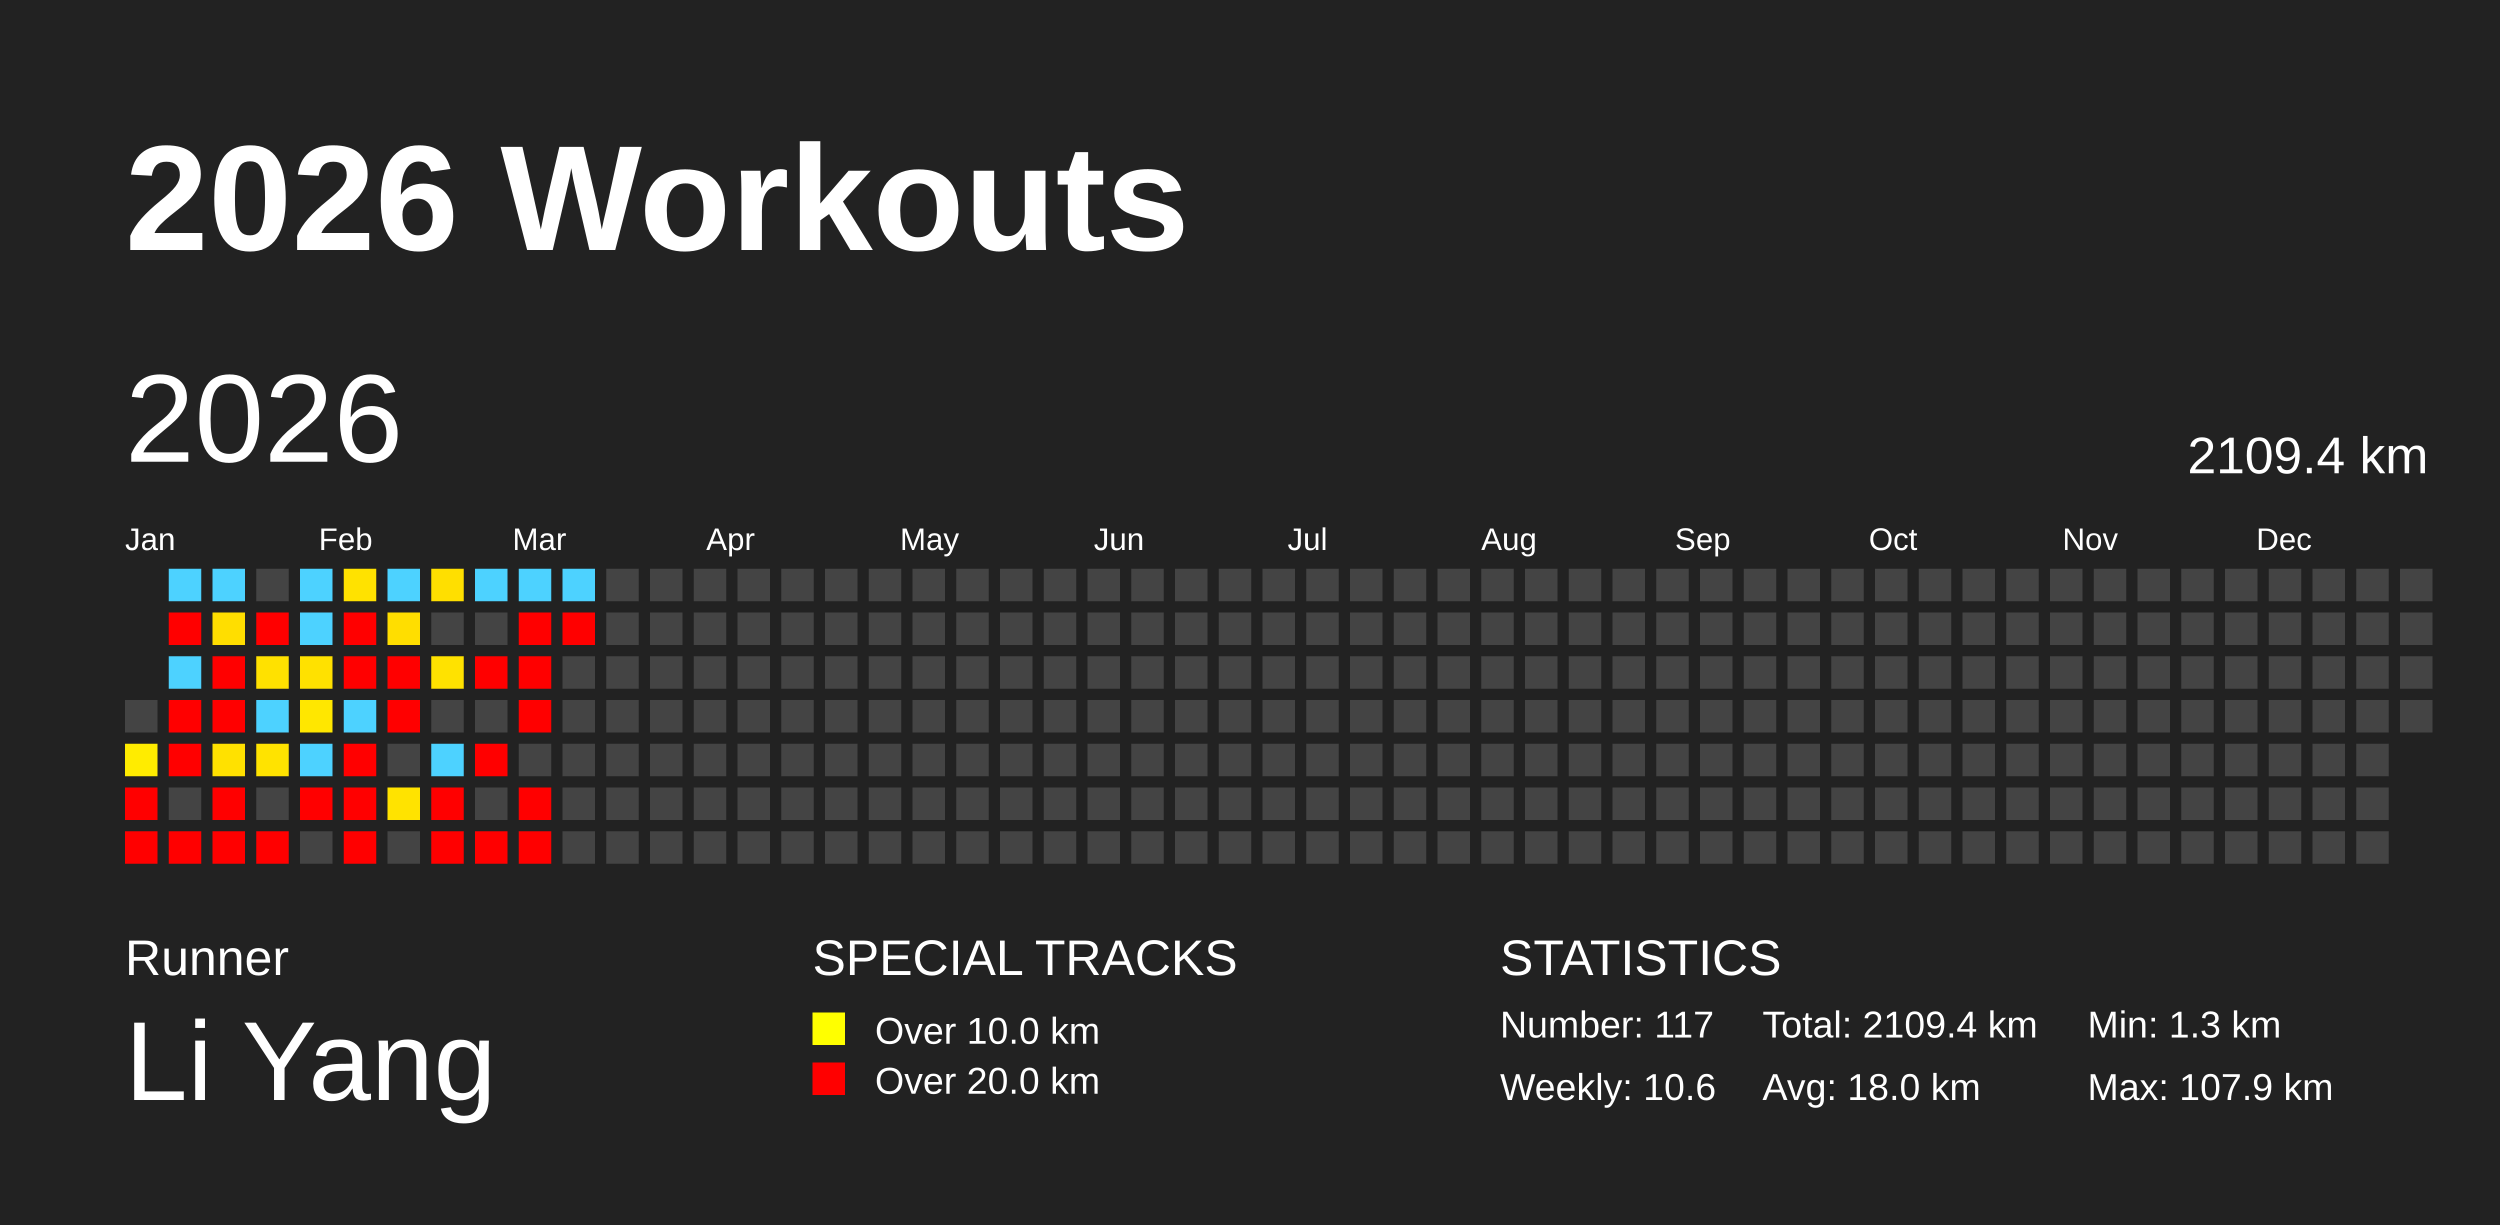
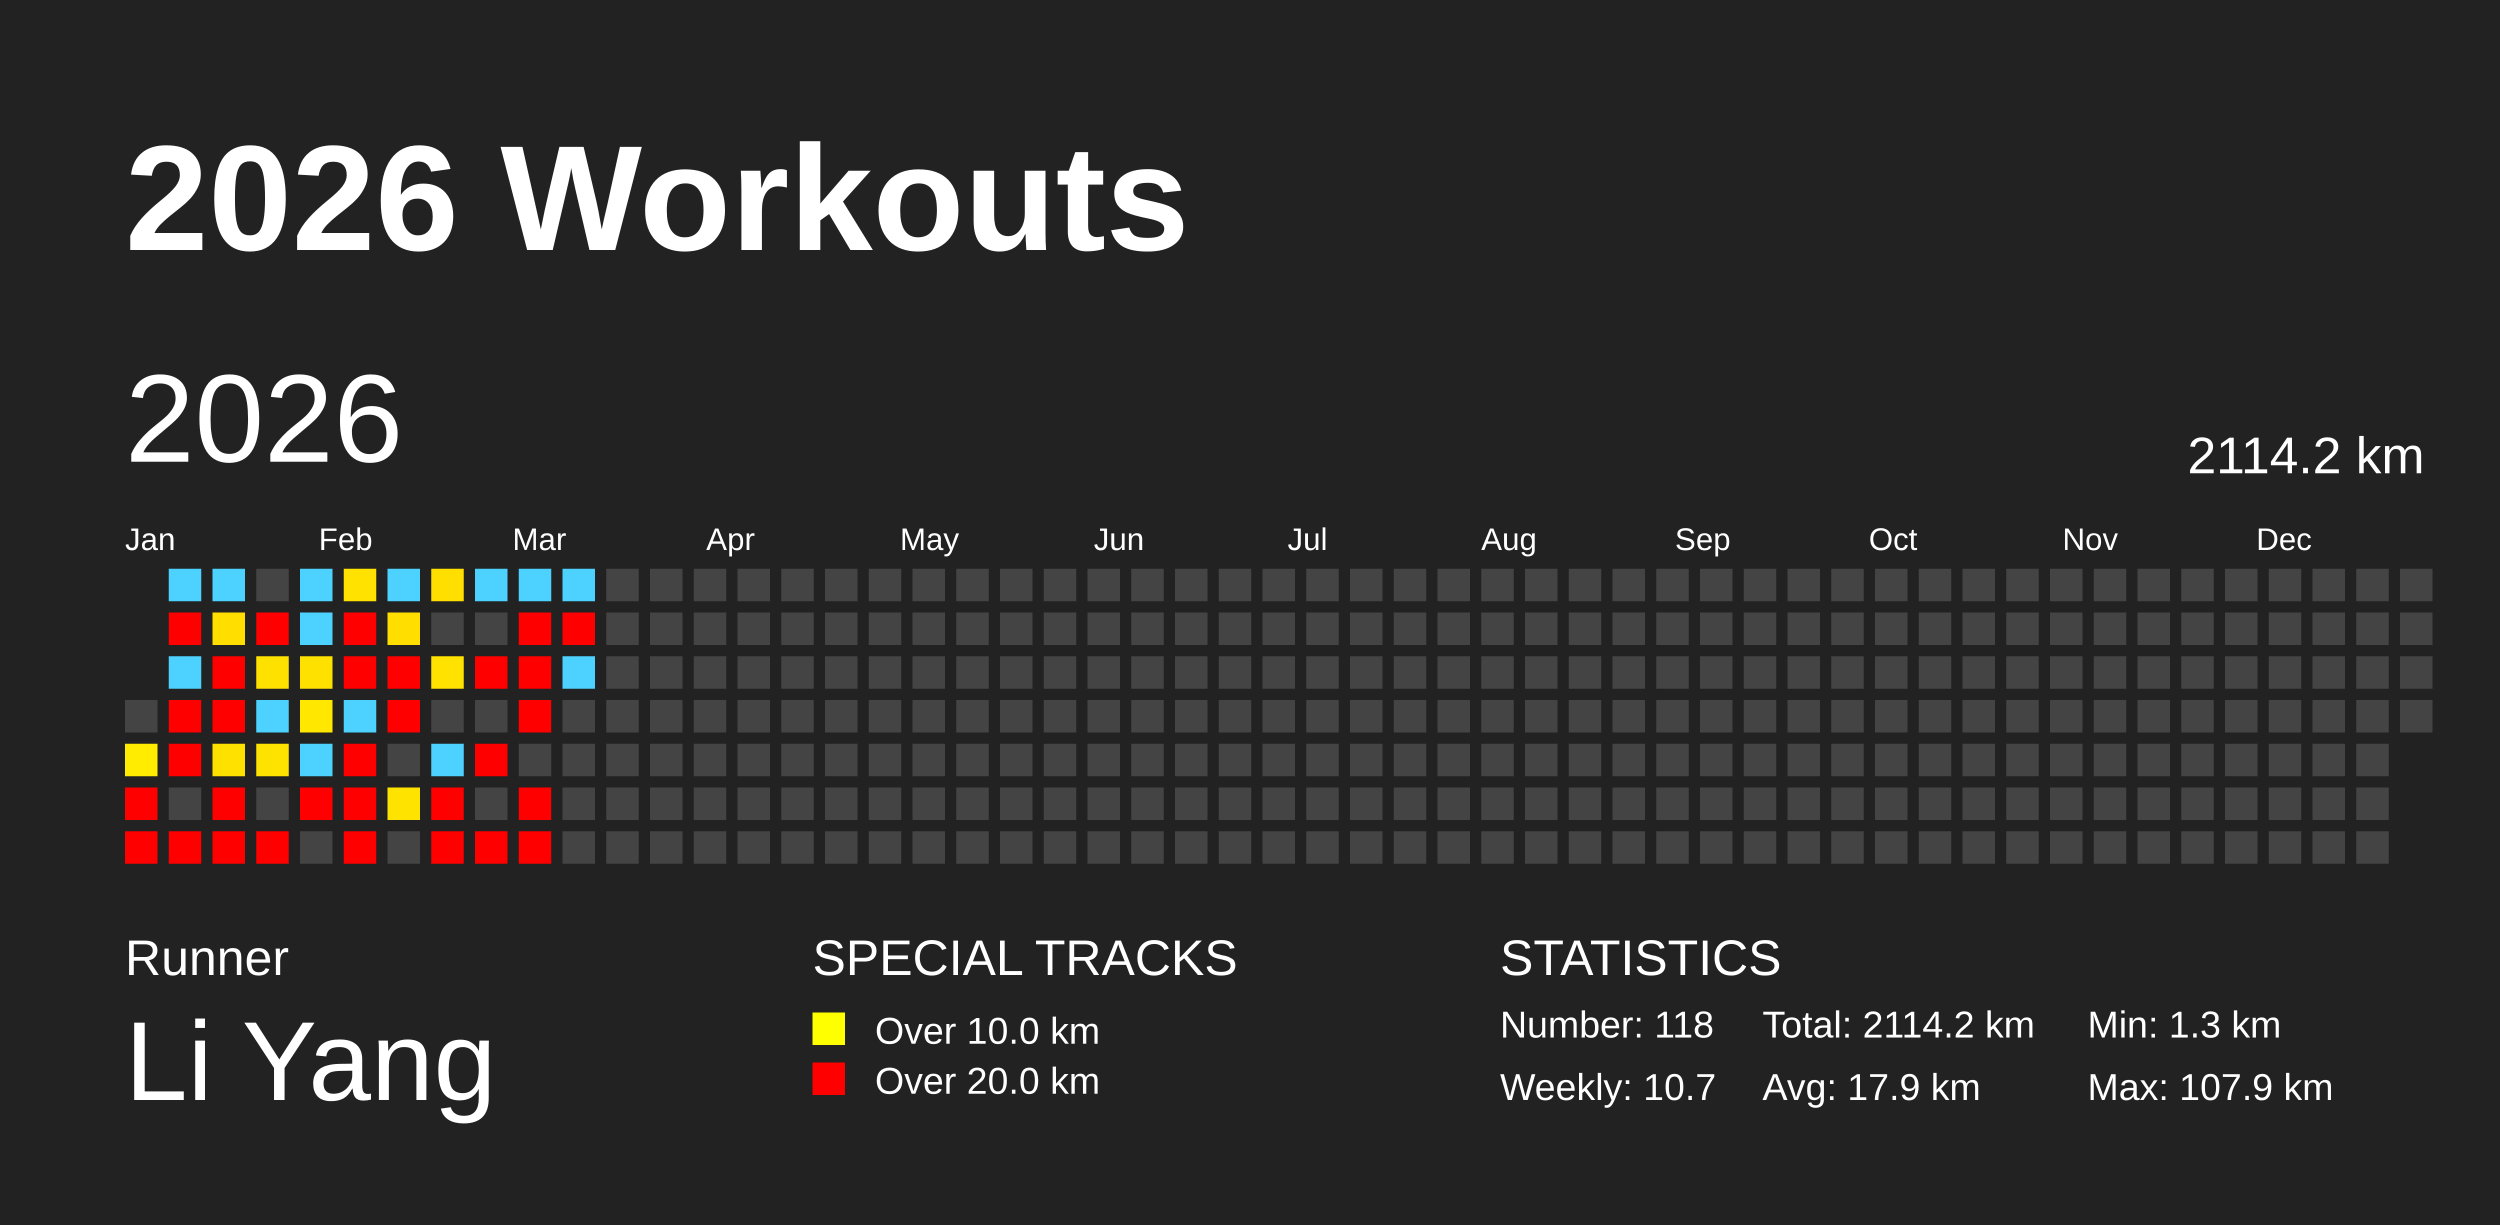
<svg xmlns="http://www.w3.org/2000/svg" baseProfile="full" height="98mm" version="1.1" viewBox="0,0,200,98" width="200mm">
  <defs />
  <rect fill="#222222" height="98" width="200" x="0" y="0" />
  <text fill="#FFFFFF" style="font-size:12px; font-family:Arial; font-weight:bold;" x="10" y="20">2026 Workouts</text>
  <text fill="#FFFFFF" style="font-size:4px; font-family:Arial" x="10" y="78">Runner</text>
  <text fill="#FFFFFF" style="font-size:9px; font-family:Arial" x="10" y="88">Li Yang</text>
  <text fill="#FFFFFF" style="font-size:4px; font-family:Arial" x="65" y="78">SPECIAL TRACKS</text>
  <rect fill="yellow" height="2.6" width="2.6" x="65" y="81" />
  <text fill="#FFFFFF" style="font-size:3px; font-family:Arial" x="70" y="83.5">Over 10.0 km</text>
  <rect fill="red" height="2.6" width="2.6" x="65" y="85" />
  <text fill="#FFFFFF" style="font-size:3px; font-family:Arial" x="70" y="87.5">Over 20.0 km</text>
  <text fill="#FFFFFF" style="font-size:4px; font-family:Arial" x="120" y="78">STATISTICS</text>
-   <text fill="#FFFFFF" style="font-size:3px; font-family:Arial" x="120" y="83">Number: 117</text>
-   <text fill="#FFFFFF" style="font-size:3px; font-family:Arial" x="120" y="88">Weekly: 10.6</text>
-   <text fill="#FFFFFF" style="font-size:3px; font-family:Arial" x="141" y="83">Total: 2109.4 km</text>
-   <text fill="#FFFFFF" style="font-size:3px; font-family:Arial" x="141" y="88">Avg: 18.0 km</text>
+   <text fill="#FFFFFF" style="font-size:3px; font-family:Arial" x="120" y="83">Number: 118</text>
+   <text fill="#FFFFFF" style="font-size:3px; font-family:Arial" x="120" y="88">Weekly: 10.7</text>
+   <text fill="#FFFFFF" style="font-size:3px; font-family:Arial" x="141" y="83">Total: 2114.2 km</text>
+   <text fill="#FFFFFF" style="font-size:3px; font-family:Arial" x="141" y="88">Avg: 17.9 km</text>
  <text fill="#FFFFFF" style="font-size:3px; font-family:Arial" x="167" y="83">Min: 1.3 km</text>
  <text fill="#FFFFFF" style="font-size:3px; font-family:Arial" x="167" y="88">Max: 107.9 km</text>
  <text dominant-baseline="hanging" fill="#FFFFFF" style="font-size:10.0px; font-family:Arial;" x="10" y="30">2026</text>
-   <text dominant-baseline="hanging" fill="#FFFFFF" style="font-size:4.125px; font-family:Arial;" x="175" y="35">2109.4 km</text>
+   <text dominant-baseline="hanging" fill="#FFFFFF" style="font-size:4.125px; font-family:Arial;" x="175" y="35">2114.2 km</text>
  <text fill="#FFFFFF" style="font-size:2.5px; font-family:Arial" x="10.0" y="44">Jan</text>
  <text fill="#FFFFFF" style="font-size:2.5px; font-family:Arial" x="25.5" y="44">Feb</text>
  <text fill="#FFFFFF" style="font-size:2.5px; font-family:Arial" x="41.0" y="44">Mar</text>
  <text fill="#FFFFFF" style="font-size:2.5px; font-family:Arial" x="56.5" y="44">Apr</text>
  <text fill="#FFFFFF" style="font-size:2.5px; font-family:Arial" x="72.0" y="44">May</text>
  <text fill="#FFFFFF" style="font-size:2.5px; font-family:Arial" x="87.5" y="44">Jun</text>
  <text fill="#FFFFFF" style="font-size:2.5px; font-family:Arial" x="103.0" y="44">Jul</text>
  <text fill="#FFFFFF" style="font-size:2.5px; font-family:Arial" x="118.5" y="44">Aug</text>
  <text fill="#FFFFFF" style="font-size:2.5px; font-family:Arial" x="134.0" y="44">Sep</text>
  <text fill="#FFFFFF" style="font-size:2.5px; font-family:Arial" x="149.5" y="44">Oct</text>
  <text fill="#FFFFFF" style="font-size:2.5px; font-family:Arial" x="165.0" y="44">Nov</text>
  <text fill="#FFFFFF" style="font-size:2.5px; font-family:Arial" x="180.5" y="44">Dec</text>
  <rect fill="#444444" height="2.6" width="2.6" x="10.0" y="56.0" />
  <rect fill="#ffec00" height="2.6" width="2.6" x="10.0" y="59.5" />
  <rect fill="red" height="2.6" width="2.6" x="10.0" y="63.0" />
  <rect fill="red" height="2.6" width="2.6" x="10.0" y="66.5" />
  <rect fill="#4dd2ff" height="2.6" width="2.6" x="13.5" y="45.5" />
  <rect fill="red" height="2.6" width="2.6" x="13.5" y="49.0" />
  <rect fill="#4dd2ff" height="2.6" width="2.6" x="13.5" y="52.5" />
  <rect fill="red" height="2.6" width="2.6" x="13.5" y="56.0" />
  <rect fill="red" height="2.6" width="2.6" x="13.5" y="59.5" />
  <rect fill="#444444" height="2.6" width="2.6" x="13.5" y="63.0" />
  <rect fill="red" height="2.6" width="2.6" x="13.5" y="66.5" />
  <rect fill="#4dd2ff" height="2.6" width="2.6" x="17.0" y="45.5" />
  <rect fill="#ffde00" height="2.6" width="2.6" x="17.0" y="49.0" />
  <rect fill="red" height="2.6" width="2.6" x="17.0" y="52.5" />
  <rect fill="red" height="2.6" width="2.6" x="17.0" y="56.0" />
  <rect fill="#ffe100" height="2.6" width="2.6" x="17.0" y="59.5" />
  <rect fill="red" height="2.6" width="2.6" x="17.0" y="63.0" />
  <rect fill="red" height="2.6" width="2.6" x="17.0" y="66.5" />
  <rect fill="#444444" height="2.6" width="2.6" x="20.5" y="45.5" />
  <rect fill="red" height="2.6" width="2.6" x="20.5" y="49.0" />
  <rect fill="#ffe100" height="2.6" width="2.6" x="20.5" y="52.5" />
  <rect fill="#4dd2ff" height="2.6" width="2.6" x="20.5" y="56.0" />
  <rect fill="#ffe300" height="2.6" width="2.6" x="20.5" y="59.5" />
  <rect fill="#444444" height="2.6" width="2.6" x="20.5" y="63.0" />
  <rect fill="red" height="2.6" width="2.6" x="20.5" y="66.5" />
  <rect fill="#4dd2ff" height="2.6" width="2.6" x="24.0" y="45.5" />
  <rect fill="#4dd2ff" height="2.6" width="2.6" x="24.0" y="49.0" />
  <rect fill="#ffe100" height="2.6" width="2.6" x="24.0" y="52.5" />
  <rect fill="#ffe700" height="2.6" width="2.6" x="24.0" y="56.0" />
  <rect fill="#4dd2ff" height="2.6" width="2.6" x="24.0" y="59.5" />
  <rect fill="red" height="2.6" width="2.6" x="24.0" y="63.0" />
  <rect fill="#444444" height="2.6" width="2.6" x="24.0" y="66.5" />
  <rect fill="#ffe200" height="2.6" width="2.6" x="27.5" y="45.5" />
  <rect fill="red" height="2.6" width="2.6" x="27.5" y="49.0" />
  <rect fill="red" height="2.6" width="2.6" x="27.5" y="52.5" />
  <rect fill="#4dd2ff" height="2.6" width="2.6" x="27.5" y="56.0" />
  <rect fill="red" height="2.6" width="2.6" x="27.5" y="59.5" />
  <rect fill="red" height="2.6" width="2.6" x="27.5" y="63.0" />
  <rect fill="red" height="2.6" width="2.6" x="27.5" y="66.5" />
  <rect fill="#4dd2ff" height="2.6" width="2.6" x="31.0" y="45.5" />
  <rect fill="#ffde00" height="2.6" width="2.6" x="31.0" y="49.0" />
  <rect fill="red" height="2.6" width="2.6" x="31.0" y="52.5" />
  <rect fill="red" height="2.6" width="2.6" x="31.0" y="56.0" />
  <rect fill="#444444" height="2.6" width="2.6" x="31.0" y="59.5" />
  <rect fill="#ffe300" height="2.6" width="2.6" x="31.0" y="63.0" />
  <rect fill="#444444" height="2.6" width="2.6" x="31.0" y="66.5" />
  <rect fill="#ffdf00" height="2.6" width="2.6" x="34.5" y="45.5" />
  <rect fill="#444444" height="2.6" width="2.6" x="34.5" y="49.0" />
  <rect fill="#ffe200" height="2.6" width="2.6" x="34.5" y="52.5" />
  <rect fill="#444444" height="2.6" width="2.6" x="34.5" y="56.0" />
  <rect fill="#4dd2ff" height="2.6" width="2.6" x="34.5" y="59.5" />
  <rect fill="red" height="2.6" width="2.6" x="34.5" y="63.0" />
  <rect fill="red" height="2.6" width="2.6" x="34.5" y="66.5" />
  <rect fill="#4dd2ff" height="2.6" width="2.6" x="38.0" y="45.5" />
  <rect fill="#444444" height="2.6" width="2.6" x="38.0" y="49.0" />
  <rect fill="red" height="2.6" width="2.6" x="38.0" y="52.5" />
  <rect fill="#444444" height="2.6" width="2.6" x="38.0" y="56.0" />
  <rect fill="red" height="2.6" width="2.6" x="38.0" y="59.5" />
  <rect fill="#444444" height="2.6" width="2.6" x="38.0" y="63.0" />
  <rect fill="red" height="2.6" width="2.6" x="38.0" y="66.5" />
  <rect fill="#4dd2ff" height="2.6" width="2.6" x="41.5" y="45.5" />
  <rect fill="red" height="2.6" width="2.6" x="41.5" y="49.0" />
  <rect fill="red" height="2.6" width="2.6" x="41.5" y="52.5" />
  <rect fill="red" height="2.6" width="2.6" x="41.5" y="56.0" />
  <rect fill="#444444" height="2.6" width="2.6" x="41.5" y="59.5" />
  <rect fill="red" height="2.6" width="2.6" x="41.5" y="63.0" />
  <rect fill="red" height="2.6" width="2.6" x="41.5" y="66.5" />
  <rect fill="#4dd2ff" height="2.6" width="2.6" x="45.0" y="45.5" />
  <rect fill="red" height="2.6" width="2.6" x="45.0" y="49.0" />
-   <rect fill="#444444" height="2.6" width="2.6" x="45.0" y="52.5" />
+   <rect fill="#4dd2ff" height="2.6" width="2.6" x="45.0" y="52.5" />
  <rect fill="#444444" height="2.6" width="2.6" x="45.0" y="56.0" />
  <rect fill="#444444" height="2.6" width="2.6" x="45.0" y="59.5" />
  <rect fill="#444444" height="2.6" width="2.6" x="45.0" y="63.0" />
  <rect fill="#444444" height="2.6" width="2.6" x="45.0" y="66.5" />
  <rect fill="#444444" height="2.6" width="2.6" x="48.5" y="45.5" />
  <rect fill="#444444" height="2.6" width="2.6" x="48.5" y="49.0" />
  <rect fill="#444444" height="2.6" width="2.6" x="48.5" y="52.5" />
  <rect fill="#444444" height="2.6" width="2.6" x="48.5" y="56.0" />
  <rect fill="#444444" height="2.6" width="2.6" x="48.5" y="59.5" />
  <rect fill="#444444" height="2.6" width="2.6" x="48.5" y="63.0" />
  <rect fill="#444444" height="2.6" width="2.6" x="48.5" y="66.5" />
  <rect fill="#444444" height="2.6" width="2.6" x="52.0" y="45.5" />
  <rect fill="#444444" height="2.6" width="2.6" x="52.0" y="49.0" />
  <rect fill="#444444" height="2.6" width="2.6" x="52.0" y="52.5" />
  <rect fill="#444444" height="2.6" width="2.6" x="52.0" y="56.0" />
  <rect fill="#444444" height="2.6" width="2.6" x="52.0" y="59.5" />
  <rect fill="#444444" height="2.6" width="2.6" x="52.0" y="63.0" />
  <rect fill="#444444" height="2.6" width="2.6" x="52.0" y="66.5" />
  <rect fill="#444444" height="2.6" width="2.6" x="55.5" y="45.5" />
  <rect fill="#444444" height="2.6" width="2.6" x="55.5" y="49.0" />
  <rect fill="#444444" height="2.6" width="2.6" x="55.5" y="52.5" />
  <rect fill="#444444" height="2.6" width="2.6" x="55.5" y="56.0" />
  <rect fill="#444444" height="2.6" width="2.6" x="55.5" y="59.5" />
  <rect fill="#444444" height="2.6" width="2.6" x="55.5" y="63.0" />
  <rect fill="#444444" height="2.6" width="2.6" x="55.5" y="66.5" />
  <rect fill="#444444" height="2.6" width="2.6" x="59.0" y="45.5" />
  <rect fill="#444444" height="2.6" width="2.6" x="59.0" y="49.0" />
  <rect fill="#444444" height="2.6" width="2.6" x="59.0" y="52.5" />
  <rect fill="#444444" height="2.6" width="2.6" x="59.0" y="56.0" />
  <rect fill="#444444" height="2.6" width="2.6" x="59.0" y="59.5" />
  <rect fill="#444444" height="2.6" width="2.6" x="59.0" y="63.0" />
  <rect fill="#444444" height="2.6" width="2.6" x="59.0" y="66.5" />
  <rect fill="#444444" height="2.6" width="2.6" x="62.5" y="45.5" />
  <rect fill="#444444" height="2.6" width="2.6" x="62.5" y="49.0" />
  <rect fill="#444444" height="2.6" width="2.6" x="62.5" y="52.5" />
  <rect fill="#444444" height="2.6" width="2.6" x="62.5" y="56.0" />
  <rect fill="#444444" height="2.6" width="2.6" x="62.5" y="59.5" />
  <rect fill="#444444" height="2.6" width="2.6" x="62.5" y="63.0" />
  <rect fill="#444444" height="2.6" width="2.6" x="62.5" y="66.5" />
  <rect fill="#444444" height="2.6" width="2.6" x="66.0" y="45.5" />
  <rect fill="#444444" height="2.6" width="2.6" x="66.0" y="49.0" />
  <rect fill="#444444" height="2.6" width="2.6" x="66.0" y="52.5" />
  <rect fill="#444444" height="2.6" width="2.6" x="66.0" y="56.0" />
  <rect fill="#444444" height="2.6" width="2.6" x="66.0" y="59.5" />
  <rect fill="#444444" height="2.6" width="2.6" x="66.0" y="63.0" />
  <rect fill="#444444" height="2.6" width="2.6" x="66.0" y="66.5" />
  <rect fill="#444444" height="2.6" width="2.6" x="69.5" y="45.5" />
  <rect fill="#444444" height="2.6" width="2.6" x="69.5" y="49.0" />
  <rect fill="#444444" height="2.6" width="2.6" x="69.5" y="52.5" />
  <rect fill="#444444" height="2.6" width="2.6" x="69.5" y="56.0" />
  <rect fill="#444444" height="2.6" width="2.6" x="69.5" y="59.5" />
  <rect fill="#444444" height="2.6" width="2.6" x="69.5" y="63.0" />
  <rect fill="#444444" height="2.6" width="2.6" x="69.5" y="66.5" />
  <rect fill="#444444" height="2.6" width="2.6" x="73.0" y="45.5" />
  <rect fill="#444444" height="2.6" width="2.6" x="73.0" y="49.0" />
  <rect fill="#444444" height="2.6" width="2.6" x="73.0" y="52.5" />
  <rect fill="#444444" height="2.6" width="2.6" x="73.0" y="56.0" />
  <rect fill="#444444" height="2.6" width="2.6" x="73.0" y="59.5" />
  <rect fill="#444444" height="2.6" width="2.6" x="73.0" y="63.0" />
  <rect fill="#444444" height="2.6" width="2.6" x="73.0" y="66.5" />
  <rect fill="#444444" height="2.6" width="2.6" x="76.5" y="45.5" />
  <rect fill="#444444" height="2.6" width="2.6" x="76.5" y="49.0" />
  <rect fill="#444444" height="2.6" width="2.6" x="76.5" y="52.5" />
  <rect fill="#444444" height="2.6" width="2.6" x="76.5" y="56.0" />
  <rect fill="#444444" height="2.6" width="2.6" x="76.5" y="59.5" />
  <rect fill="#444444" height="2.6" width="2.6" x="76.5" y="63.0" />
  <rect fill="#444444" height="2.6" width="2.6" x="76.5" y="66.5" />
  <rect fill="#444444" height="2.6" width="2.6" x="80.0" y="45.5" />
  <rect fill="#444444" height="2.6" width="2.6" x="80.0" y="49.0" />
  <rect fill="#444444" height="2.6" width="2.6" x="80.0" y="52.5" />
  <rect fill="#444444" height="2.6" width="2.6" x="80.0" y="56.0" />
  <rect fill="#444444" height="2.6" width="2.6" x="80.0" y="59.5" />
  <rect fill="#444444" height="2.6" width="2.6" x="80.0" y="63.0" />
  <rect fill="#444444" height="2.6" width="2.6" x="80.0" y="66.5" />
  <rect fill="#444444" height="2.6" width="2.6" x="83.5" y="45.5" />
  <rect fill="#444444" height="2.6" width="2.6" x="83.5" y="49.0" />
  <rect fill="#444444" height="2.6" width="2.6" x="83.5" y="52.5" />
  <rect fill="#444444" height="2.6" width="2.6" x="83.5" y="56.0" />
  <rect fill="#444444" height="2.6" width="2.6" x="83.5" y="59.5" />
  <rect fill="#444444" height="2.6" width="2.6" x="83.5" y="63.0" />
  <rect fill="#444444" height="2.6" width="2.6" x="83.5" y="66.5" />
  <rect fill="#444444" height="2.6" width="2.6" x="87.0" y="45.5" />
  <rect fill="#444444" height="2.6" width="2.6" x="87.0" y="49.0" />
  <rect fill="#444444" height="2.6" width="2.6" x="87.0" y="52.5" />
  <rect fill="#444444" height="2.6" width="2.6" x="87.0" y="56.0" />
  <rect fill="#444444" height="2.6" width="2.6" x="87.0" y="59.5" />
  <rect fill="#444444" height="2.6" width="2.6" x="87.0" y="63.0" />
  <rect fill="#444444" height="2.6" width="2.6" x="87.0" y="66.5" />
  <rect fill="#444444" height="2.6" width="2.6" x="90.5" y="45.5" />
  <rect fill="#444444" height="2.6" width="2.6" x="90.5" y="49.0" />
  <rect fill="#444444" height="2.6" width="2.6" x="90.5" y="52.5" />
  <rect fill="#444444" height="2.6" width="2.6" x="90.5" y="56.0" />
  <rect fill="#444444" height="2.6" width="2.6" x="90.5" y="59.5" />
  <rect fill="#444444" height="2.6" width="2.6" x="90.5" y="63.0" />
  <rect fill="#444444" height="2.6" width="2.6" x="90.5" y="66.5" />
  <rect fill="#444444" height="2.6" width="2.6" x="94.0" y="45.5" />
  <rect fill="#444444" height="2.6" width="2.6" x="94.0" y="49.0" />
  <rect fill="#444444" height="2.6" width="2.6" x="94.0" y="52.5" />
  <rect fill="#444444" height="2.6" width="2.6" x="94.0" y="56.0" />
  <rect fill="#444444" height="2.6" width="2.6" x="94.0" y="59.5" />
  <rect fill="#444444" height="2.6" width="2.6" x="94.0" y="63.0" />
  <rect fill="#444444" height="2.6" width="2.6" x="94.0" y="66.5" />
  <rect fill="#444444" height="2.6" width="2.6" x="97.5" y="45.5" />
  <rect fill="#444444" height="2.6" width="2.6" x="97.5" y="49.0" />
  <rect fill="#444444" height="2.6" width="2.6" x="97.5" y="52.5" />
  <rect fill="#444444" height="2.6" width="2.6" x="97.5" y="56.0" />
  <rect fill="#444444" height="2.6" width="2.6" x="97.5" y="59.5" />
  <rect fill="#444444" height="2.6" width="2.6" x="97.5" y="63.0" />
  <rect fill="#444444" height="2.6" width="2.6" x="97.5" y="66.5" />
  <rect fill="#444444" height="2.6" width="2.6" x="101.0" y="45.5" />
  <rect fill="#444444" height="2.6" width="2.6" x="101.0" y="49.0" />
  <rect fill="#444444" height="2.6" width="2.6" x="101.0" y="52.5" />
  <rect fill="#444444" height="2.6" width="2.6" x="101.0" y="56.0" />
  <rect fill="#444444" height="2.6" width="2.6" x="101.0" y="59.5" />
  <rect fill="#444444" height="2.6" width="2.6" x="101.0" y="63.0" />
  <rect fill="#444444" height="2.6" width="2.6" x="101.0" y="66.5" />
  <rect fill="#444444" height="2.6" width="2.6" x="104.5" y="45.5" />
  <rect fill="#444444" height="2.6" width="2.6" x="104.5" y="49.0" />
  <rect fill="#444444" height="2.6" width="2.6" x="104.5" y="52.5" />
  <rect fill="#444444" height="2.6" width="2.6" x="104.5" y="56.0" />
  <rect fill="#444444" height="2.6" width="2.6" x="104.5" y="59.5" />
  <rect fill="#444444" height="2.6" width="2.6" x="104.5" y="63.0" />
  <rect fill="#444444" height="2.6" width="2.6" x="104.5" y="66.5" />
  <rect fill="#444444" height="2.6" width="2.6" x="108.0" y="45.5" />
  <rect fill="#444444" height="2.6" width="2.6" x="108.0" y="49.0" />
  <rect fill="#444444" height="2.6" width="2.6" x="108.0" y="52.5" />
  <rect fill="#444444" height="2.6" width="2.6" x="108.0" y="56.0" />
  <rect fill="#444444" height="2.6" width="2.6" x="108.0" y="59.5" />
  <rect fill="#444444" height="2.6" width="2.6" x="108.0" y="63.0" />
  <rect fill="#444444" height="2.6" width="2.6" x="108.0" y="66.5" />
  <rect fill="#444444" height="2.6" width="2.6" x="111.5" y="45.5" />
  <rect fill="#444444" height="2.6" width="2.6" x="111.5" y="49.0" />
  <rect fill="#444444" height="2.6" width="2.6" x="111.5" y="52.5" />
  <rect fill="#444444" height="2.6" width="2.6" x="111.5" y="56.0" />
  <rect fill="#444444" height="2.6" width="2.6" x="111.5" y="59.5" />
  <rect fill="#444444" height="2.6" width="2.6" x="111.5" y="63.0" />
  <rect fill="#444444" height="2.6" width="2.6" x="111.5" y="66.5" />
  <rect fill="#444444" height="2.6" width="2.6" x="115.0" y="45.5" />
  <rect fill="#444444" height="2.6" width="2.6" x="115.0" y="49.0" />
  <rect fill="#444444" height="2.6" width="2.6" x="115.0" y="52.5" />
  <rect fill="#444444" height="2.6" width="2.6" x="115.0" y="56.0" />
  <rect fill="#444444" height="2.6" width="2.6" x="115.0" y="59.5" />
  <rect fill="#444444" height="2.6" width="2.6" x="115.0" y="63.0" />
  <rect fill="#444444" height="2.6" width="2.6" x="115.0" y="66.5" />
  <rect fill="#444444" height="2.6" width="2.6" x="118.5" y="45.5" />
  <rect fill="#444444" height="2.6" width="2.6" x="118.5" y="49.0" />
  <rect fill="#444444" height="2.6" width="2.6" x="118.5" y="52.5" />
  <rect fill="#444444" height="2.6" width="2.6" x="118.5" y="56.0" />
  <rect fill="#444444" height="2.6" width="2.6" x="118.5" y="59.5" />
  <rect fill="#444444" height="2.6" width="2.6" x="118.5" y="63.0" />
  <rect fill="#444444" height="2.6" width="2.6" x="118.5" y="66.5" />
  <rect fill="#444444" height="2.6" width="2.6" x="122.0" y="45.5" />
  <rect fill="#444444" height="2.6" width="2.6" x="122.0" y="49.0" />
  <rect fill="#444444" height="2.6" width="2.6" x="122.0" y="52.5" />
  <rect fill="#444444" height="2.6" width="2.6" x="122.0" y="56.0" />
  <rect fill="#444444" height="2.6" width="2.6" x="122.0" y="59.5" />
  <rect fill="#444444" height="2.6" width="2.6" x="122.0" y="63.0" />
  <rect fill="#444444" height="2.6" width="2.6" x="122.0" y="66.5" />
  <rect fill="#444444" height="2.6" width="2.6" x="125.5" y="45.5" />
  <rect fill="#444444" height="2.6" width="2.6" x="125.5" y="49.0" />
  <rect fill="#444444" height="2.6" width="2.6" x="125.5" y="52.5" />
  <rect fill="#444444" height="2.6" width="2.6" x="125.5" y="56.0" />
  <rect fill="#444444" height="2.6" width="2.6" x="125.5" y="59.5" />
  <rect fill="#444444" height="2.6" width="2.6" x="125.5" y="63.0" />
  <rect fill="#444444" height="2.6" width="2.6" x="125.5" y="66.5" />
  <rect fill="#444444" height="2.6" width="2.6" x="129.0" y="45.5" />
  <rect fill="#444444" height="2.6" width="2.6" x="129.0" y="49.0" />
  <rect fill="#444444" height="2.6" width="2.6" x="129.0" y="52.5" />
  <rect fill="#444444" height="2.6" width="2.6" x="129.0" y="56.0" />
  <rect fill="#444444" height="2.6" width="2.6" x="129.0" y="59.5" />
  <rect fill="#444444" height="2.6" width="2.6" x="129.0" y="63.0" />
  <rect fill="#444444" height="2.6" width="2.6" x="129.0" y="66.5" />
  <rect fill="#444444" height="2.6" width="2.6" x="132.5" y="45.5" />
  <rect fill="#444444" height="2.6" width="2.6" x="132.5" y="49.0" />
  <rect fill="#444444" height="2.6" width="2.6" x="132.5" y="52.5" />
  <rect fill="#444444" height="2.6" width="2.6" x="132.5" y="56.0" />
  <rect fill="#444444" height="2.6" width="2.6" x="132.5" y="59.5" />
  <rect fill="#444444" height="2.6" width="2.6" x="132.5" y="63.0" />
  <rect fill="#444444" height="2.6" width="2.6" x="132.5" y="66.5" />
  <rect fill="#444444" height="2.6" width="2.6" x="136.0" y="45.5" />
  <rect fill="#444444" height="2.6" width="2.6" x="136.0" y="49.0" />
  <rect fill="#444444" height="2.6" width="2.6" x="136.0" y="52.5" />
  <rect fill="#444444" height="2.6" width="2.6" x="136.0" y="56.0" />
  <rect fill="#444444" height="2.6" width="2.6" x="136.0" y="59.5" />
  <rect fill="#444444" height="2.6" width="2.6" x="136.0" y="63.0" />
  <rect fill="#444444" height="2.6" width="2.6" x="136.0" y="66.5" />
  <rect fill="#444444" height="2.6" width="2.6" x="139.5" y="45.5" />
  <rect fill="#444444" height="2.6" width="2.6" x="139.5" y="49.0" />
  <rect fill="#444444" height="2.6" width="2.6" x="139.5" y="52.5" />
  <rect fill="#444444" height="2.6" width="2.6" x="139.5" y="56.0" />
  <rect fill="#444444" height="2.6" width="2.6" x="139.5" y="59.5" />
  <rect fill="#444444" height="2.6" width="2.6" x="139.5" y="63.0" />
  <rect fill="#444444" height="2.6" width="2.6" x="139.5" y="66.5" />
  <rect fill="#444444" height="2.6" width="2.6" x="143.0" y="45.5" />
  <rect fill="#444444" height="2.6" width="2.6" x="143.0" y="49.0" />
  <rect fill="#444444" height="2.6" width="2.6" x="143.0" y="52.5" />
  <rect fill="#444444" height="2.6" width="2.6" x="143.0" y="56.0" />
  <rect fill="#444444" height="2.6" width="2.6" x="143.0" y="59.5" />
  <rect fill="#444444" height="2.6" width="2.6" x="143.0" y="63.0" />
  <rect fill="#444444" height="2.6" width="2.6" x="143.0" y="66.5" />
  <rect fill="#444444" height="2.6" width="2.6" x="146.5" y="45.5" />
  <rect fill="#444444" height="2.6" width="2.6" x="146.5" y="49.0" />
  <rect fill="#444444" height="2.6" width="2.6" x="146.5" y="52.5" />
  <rect fill="#444444" height="2.6" width="2.6" x="146.5" y="56.0" />
  <rect fill="#444444" height="2.6" width="2.6" x="146.5" y="59.5" />
  <rect fill="#444444" height="2.6" width="2.6" x="146.5" y="63.0" />
  <rect fill="#444444" height="2.6" width="2.6" x="146.5" y="66.5" />
  <rect fill="#444444" height="2.6" width="2.6" x="150.0" y="45.5" />
  <rect fill="#444444" height="2.6" width="2.6" x="150.0" y="49.0" />
  <rect fill="#444444" height="2.6" width="2.6" x="150.0" y="52.5" />
  <rect fill="#444444" height="2.6" width="2.6" x="150.0" y="56.0" />
  <rect fill="#444444" height="2.6" width="2.6" x="150.0" y="59.5" />
  <rect fill="#444444" height="2.6" width="2.6" x="150.0" y="63.0" />
  <rect fill="#444444" height="2.6" width="2.6" x="150.0" y="66.5" />
  <rect fill="#444444" height="2.6" width="2.6" x="153.5" y="45.5" />
  <rect fill="#444444" height="2.6" width="2.6" x="153.5" y="49.0" />
  <rect fill="#444444" height="2.6" width="2.6" x="153.5" y="52.5" />
  <rect fill="#444444" height="2.6" width="2.6" x="153.5" y="56.0" />
  <rect fill="#444444" height="2.6" width="2.6" x="153.5" y="59.5" />
  <rect fill="#444444" height="2.6" width="2.6" x="153.5" y="63.0" />
  <rect fill="#444444" height="2.6" width="2.6" x="153.5" y="66.5" />
  <rect fill="#444444" height="2.6" width="2.6" x="157.0" y="45.5" />
  <rect fill="#444444" height="2.6" width="2.6" x="157.0" y="49.0" />
  <rect fill="#444444" height="2.6" width="2.6" x="157.0" y="52.5" />
  <rect fill="#444444" height="2.6" width="2.6" x="157.0" y="56.0" />
  <rect fill="#444444" height="2.6" width="2.6" x="157.0" y="59.5" />
  <rect fill="#444444" height="2.6" width="2.6" x="157.0" y="63.0" />
  <rect fill="#444444" height="2.6" width="2.6" x="157.0" y="66.5" />
  <rect fill="#444444" height="2.6" width="2.6" x="160.5" y="45.5" />
  <rect fill="#444444" height="2.6" width="2.6" x="160.5" y="49.0" />
  <rect fill="#444444" height="2.6" width="2.6" x="160.5" y="52.5" />
  <rect fill="#444444" height="2.6" width="2.6" x="160.5" y="56.0" />
  <rect fill="#444444" height="2.6" width="2.6" x="160.5" y="59.5" />
  <rect fill="#444444" height="2.6" width="2.6" x="160.5" y="63.0" />
  <rect fill="#444444" height="2.6" width="2.6" x="160.5" y="66.5" />
  <rect fill="#444444" height="2.6" width="2.6" x="164.0" y="45.5" />
  <rect fill="#444444" height="2.6" width="2.6" x="164.0" y="49.0" />
  <rect fill="#444444" height="2.6" width="2.6" x="164.0" y="52.5" />
  <rect fill="#444444" height="2.6" width="2.6" x="164.0" y="56.0" />
  <rect fill="#444444" height="2.6" width="2.6" x="164.0" y="59.5" />
  <rect fill="#444444" height="2.6" width="2.6" x="164.0" y="63.0" />
  <rect fill="#444444" height="2.6" width="2.6" x="164.0" y="66.5" />
  <rect fill="#444444" height="2.6" width="2.6" x="167.5" y="45.5" />
  <rect fill="#444444" height="2.6" width="2.6" x="167.5" y="49.0" />
  <rect fill="#444444" height="2.6" width="2.6" x="167.5" y="52.5" />
  <rect fill="#444444" height="2.6" width="2.6" x="167.5" y="56.0" />
  <rect fill="#444444" height="2.6" width="2.6" x="167.5" y="59.5" />
  <rect fill="#444444" height="2.6" width="2.6" x="167.5" y="63.0" />
  <rect fill="#444444" height="2.6" width="2.6" x="167.5" y="66.5" />
  <rect fill="#444444" height="2.6" width="2.6" x="171.0" y="45.5" />
  <rect fill="#444444" height="2.6" width="2.6" x="171.0" y="49.0" />
  <rect fill="#444444" height="2.6" width="2.6" x="171.0" y="52.5" />
  <rect fill="#444444" height="2.6" width="2.6" x="171.0" y="56.0" />
  <rect fill="#444444" height="2.6" width="2.6" x="171.0" y="59.5" />
  <rect fill="#444444" height="2.6" width="2.6" x="171.0" y="63.0" />
  <rect fill="#444444" height="2.6" width="2.6" x="171.0" y="66.5" />
  <rect fill="#444444" height="2.6" width="2.6" x="174.5" y="45.5" />
  <rect fill="#444444" height="2.6" width="2.6" x="174.5" y="49.0" />
  <rect fill="#444444" height="2.6" width="2.6" x="174.5" y="52.5" />
  <rect fill="#444444" height="2.6" width="2.6" x="174.5" y="56.0" />
  <rect fill="#444444" height="2.6" width="2.6" x="174.5" y="59.5" />
  <rect fill="#444444" height="2.6" width="2.6" x="174.5" y="63.0" />
  <rect fill="#444444" height="2.6" width="2.6" x="174.5" y="66.5" />
  <rect fill="#444444" height="2.6" width="2.6" x="178.0" y="45.5" />
  <rect fill="#444444" height="2.6" width="2.6" x="178.0" y="49.0" />
  <rect fill="#444444" height="2.6" width="2.6" x="178.0" y="52.5" />
  <rect fill="#444444" height="2.6" width="2.6" x="178.0" y="56.0" />
  <rect fill="#444444" height="2.6" width="2.6" x="178.0" y="59.5" />
  <rect fill="#444444" height="2.6" width="2.6" x="178.0" y="63.0" />
  <rect fill="#444444" height="2.6" width="2.6" x="178.0" y="66.5" />
  <rect fill="#444444" height="2.6" width="2.6" x="181.5" y="45.5" />
  <rect fill="#444444" height="2.6" width="2.6" x="181.5" y="49.0" />
  <rect fill="#444444" height="2.6" width="2.6" x="181.5" y="52.5" />
  <rect fill="#444444" height="2.6" width="2.6" x="181.5" y="56.0" />
  <rect fill="#444444" height="2.6" width="2.6" x="181.5" y="59.5" />
  <rect fill="#444444" height="2.6" width="2.6" x="181.5" y="63.0" />
  <rect fill="#444444" height="2.6" width="2.6" x="181.5" y="66.5" />
  <rect fill="#444444" height="2.6" width="2.6" x="185.0" y="45.5" />
  <rect fill="#444444" height="2.6" width="2.6" x="185.0" y="49.0" />
  <rect fill="#444444" height="2.6" width="2.6" x="185.0" y="52.5" />
  <rect fill="#444444" height="2.6" width="2.6" x="185.0" y="56.0" />
  <rect fill="#444444" height="2.6" width="2.6" x="185.0" y="59.5" />
  <rect fill="#444444" height="2.6" width="2.6" x="185.0" y="63.0" />
  <rect fill="#444444" height="2.6" width="2.6" x="185.0" y="66.5" />
  <rect fill="#444444" height="2.6" width="2.6" x="188.5" y="45.5" />
  <rect fill="#444444" height="2.6" width="2.6" x="188.5" y="49.0" />
  <rect fill="#444444" height="2.6" width="2.6" x="188.5" y="52.5" />
  <rect fill="#444444" height="2.6" width="2.6" x="188.5" y="56.0" />
  <rect fill="#444444" height="2.6" width="2.6" x="188.5" y="59.5" />
  <rect fill="#444444" height="2.6" width="2.6" x="188.5" y="63.0" />
  <rect fill="#444444" height="2.6" width="2.6" x="188.5" y="66.5" />
  <rect fill="#444444" height="2.6" width="2.6" x="192.0" y="45.5" />
  <rect fill="#444444" height="2.6" width="2.6" x="192.0" y="49.0" />
  <rect fill="#444444" height="2.6" width="2.6" x="192.0" y="52.5" />
  <rect fill="#444444" height="2.6" width="2.6" x="192.0" y="56.0" />
</svg>
